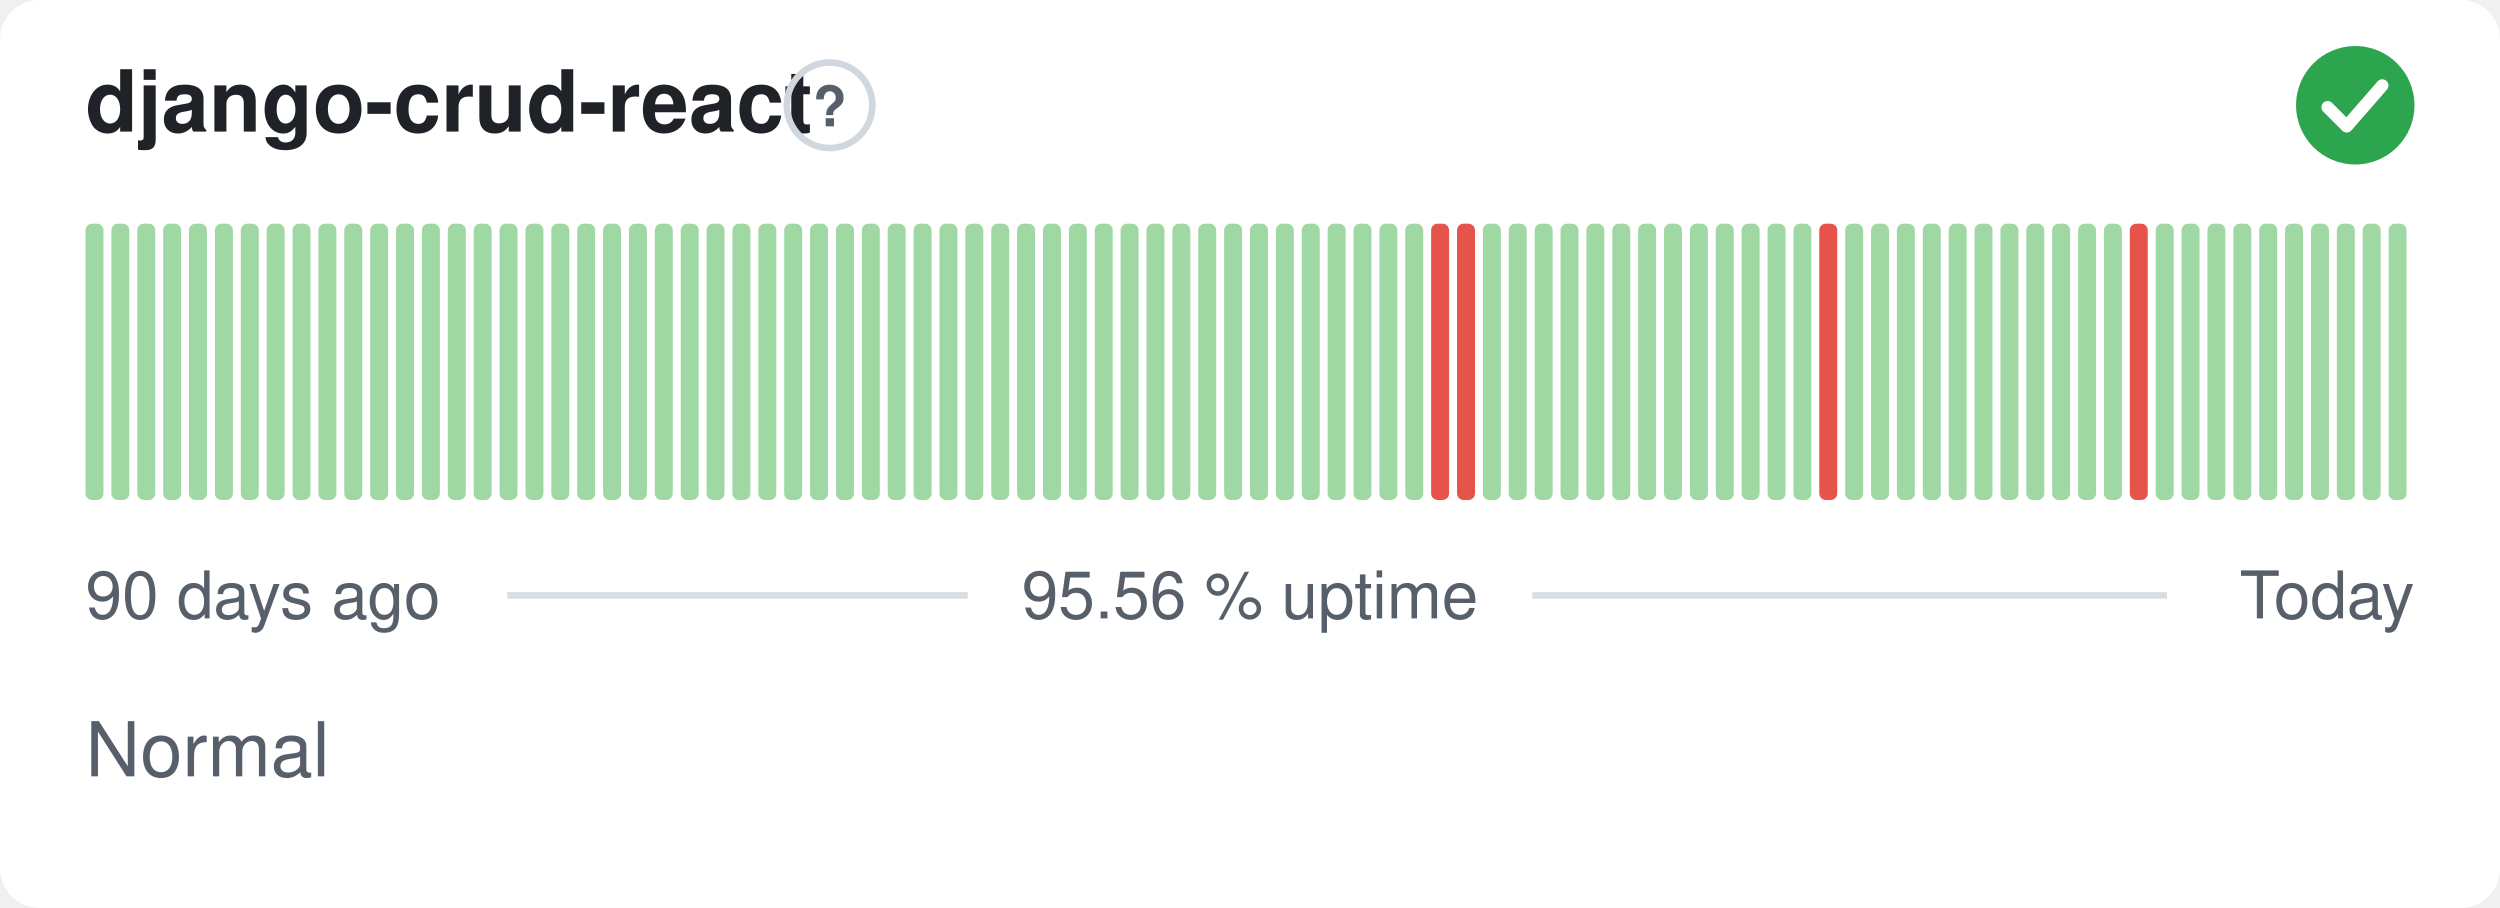
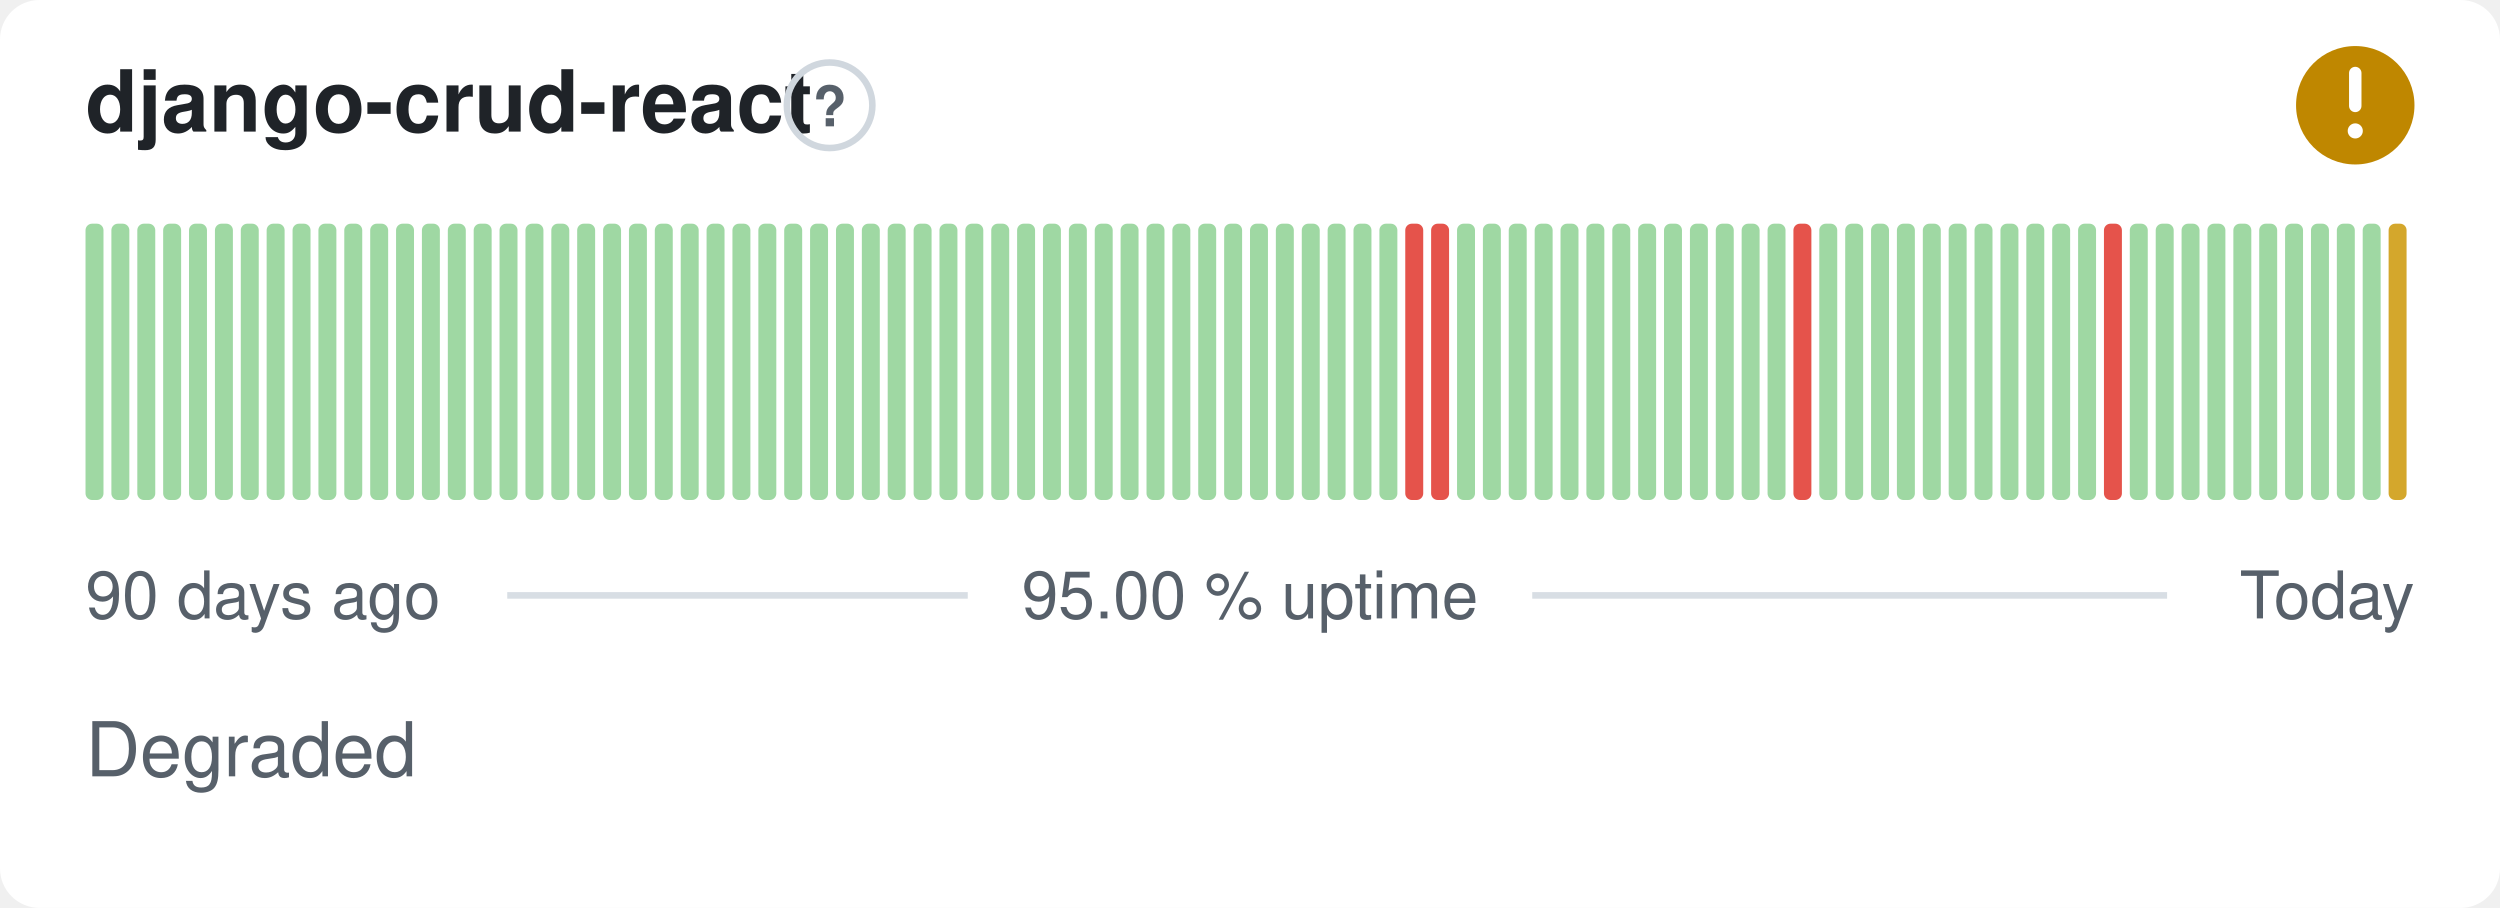
- <svg xmlns="http://www.w3.org/2000/svg" width="380" height="138" viewBox="0 0 380 138" role="img" aria-label="django-crud-react: Normal, 95.56 % uptime over the last 90 days" font-family="-apple-system,BlinkMacSystemFont,'Segoe UI',Helvetica,Arial,sans-serif">
+ <svg xmlns="http://www.w3.org/2000/svg" width="380" height="138" viewBox="0 0 380 138" role="img" aria-label="django-crud-react: Degraded, 95.00 % uptime over the last 90 days" font-family="-apple-system,BlinkMacSystemFont,'Segoe UI',Helvetica,Arial,sans-serif">
  <style>
    @media (prefers-color-scheme: dark) {
      .bg { fill: #0d1117 }
      .title { fill: #e6edf3 }
      .muted { fill: #8b949e }
      .hint { stroke: #30363d }
      .rule { stroke: #30363d }
      .nodata { fill: #21262d }
    }
  </style>
  <rect class="bg" width="380" height="138" rx="6" fill="#ffffff" />
  <text class="title" x="13" y="20" font-size="13" font-weight="600" fill="#1f2328">django-crud-react</text>
  <circle class="hint" cx="126.1" cy="16" r="6.5" fill="none" stroke="#d0d7de" stroke-width="1" />
  <text class="muted" x="126.1" y="19.2" text-anchor="middle" font-size="8.5" font-weight="700" fill="#57606a">?</text>
-   <circle cx="358" cy="16" r="9" fill="#2da44e" />
-   <path d="M353.80 16.30l2.90 2.90 5.40 -6.20" fill="none" stroke="#fff" stroke-width="1.89" stroke-linecap="round" stroke-linejoin="round" />
+   <circle cx="358" cy="16" r="9" fill="#bf8700" />
+   <path d="M358 11.10v5.00" fill="none" stroke="#fff" stroke-width="1.89" stroke-linecap="round" stroke-linejoin="round" />
+   <circle cx="358" cy="19.90" r="1.15" fill="#fff" />
  <rect x="13.00" y="34.00" width="2.73" height="42.00" rx="1" fill="#9fd8a3" />
  <rect x="16.93" y="34.00" width="2.73" height="42.00" rx="1" fill="#9fd8a3" />
  <rect x="20.87" y="34.00" width="2.73" height="42.00" rx="1" fill="#9fd8a3" />
  <rect x="24.80" y="34.00" width="2.73" height="42.00" rx="1" fill="#9fd8a3" />
  <rect x="28.73" y="34.00" width="2.73" height="42.00" rx="1" fill="#9fd8a3" />
  <rect x="32.67" y="34.00" width="2.73" height="42.00" rx="1" fill="#9fd8a3" />
  <rect x="36.60" y="34.00" width="2.73" height="42.00" rx="1" fill="#9fd8a3" />
  <rect x="40.53" y="34.00" width="2.73" height="42.00" rx="1" fill="#9fd8a3" />
  <rect x="44.47" y="34.00" width="2.73" height="42.00" rx="1" fill="#9fd8a3" />
  <rect x="48.40" y="34.00" width="2.73" height="42.00" rx="1" fill="#9fd8a3" />
  <rect x="52.33" y="34.00" width="2.73" height="42.00" rx="1" fill="#9fd8a3" />
  <rect x="56.27" y="34.00" width="2.73" height="42.00" rx="1" fill="#9fd8a3" />
  <rect x="60.20" y="34.00" width="2.73" height="42.00" rx="1" fill="#9fd8a3" />
  <rect x="64.13" y="34.00" width="2.73" height="42.00" rx="1" fill="#9fd8a3" />
  <rect x="68.07" y="34.00" width="2.73" height="42.00" rx="1" fill="#9fd8a3" />
  <rect x="72.00" y="34.00" width="2.73" height="42.00" rx="1" fill="#9fd8a3" />
  <rect x="75.93" y="34.00" width="2.73" height="42.00" rx="1" fill="#9fd8a3" />
  <rect x="79.87" y="34.00" width="2.73" height="42.00" rx="1" fill="#9fd8a3" />
  <rect x="83.80" y="34.00" width="2.73" height="42.00" rx="1" fill="#9fd8a3" />
  <rect x="87.73" y="34.00" width="2.73" height="42.00" rx="1" fill="#9fd8a3" />
  <rect x="91.67" y="34.00" width="2.73" height="42.00" rx="1" fill="#9fd8a3" />
  <rect x="95.60" y="34.00" width="2.73" height="42.00" rx="1" fill="#9fd8a3" />
  <rect x="99.53" y="34.00" width="2.73" height="42.00" rx="1" fill="#9fd8a3" />
  <rect x="103.47" y="34.00" width="2.73" height="42.00" rx="1" fill="#9fd8a3" />
  <rect x="107.40" y="34.00" width="2.73" height="42.00" rx="1" fill="#9fd8a3" />
  <rect x="111.33" y="34.00" width="2.73" height="42.00" rx="1" fill="#9fd8a3" />
  <rect x="115.27" y="34.00" width="2.73" height="42.00" rx="1" fill="#9fd8a3" />
  <rect x="119.20" y="34.00" width="2.73" height="42.00" rx="1" fill="#9fd8a3" />
  <rect x="123.13" y="34.00" width="2.73" height="42.00" rx="1" fill="#9fd8a3" />
  <rect x="127.07" y="34.00" width="2.73" height="42.00" rx="1" fill="#9fd8a3" />
  <rect x="131.00" y="34.00" width="2.73" height="42.00" rx="1" fill="#9fd8a3" />
  <rect x="134.93" y="34.00" width="2.73" height="42.00" rx="1" fill="#9fd8a3" />
  <rect x="138.87" y="34.00" width="2.73" height="42.00" rx="1" fill="#9fd8a3" />
  <rect x="142.80" y="34.00" width="2.73" height="42.00" rx="1" fill="#9fd8a3" />
  <rect x="146.73" y="34.00" width="2.73" height="42.00" rx="1" fill="#9fd8a3" />
  <rect x="150.67" y="34.00" width="2.73" height="42.00" rx="1" fill="#9fd8a3" />
  <rect x="154.60" y="34.00" width="2.73" height="42.00" rx="1" fill="#9fd8a3" />
  <rect x="158.53" y="34.00" width="2.73" height="42.00" rx="1" fill="#9fd8a3" />
  <rect x="162.47" y="34.00" width="2.73" height="42.00" rx="1" fill="#9fd8a3" />
  <rect x="166.40" y="34.00" width="2.73" height="42.00" rx="1" fill="#9fd8a3" />
  <rect x="170.33" y="34.00" width="2.73" height="42.00" rx="1" fill="#9fd8a3" />
  <rect x="174.27" y="34.00" width="2.73" height="42.00" rx="1" fill="#9fd8a3" />
  <rect x="178.20" y="34.00" width="2.73" height="42.00" rx="1" fill="#9fd8a3" />
  <rect x="182.13" y="34.00" width="2.73" height="42.00" rx="1" fill="#9fd8a3" />
  <rect x="186.07" y="34.00" width="2.73" height="42.00" rx="1" fill="#9fd8a3" />
  <rect x="190.00" y="34.00" width="2.73" height="42.00" rx="1" fill="#9fd8a3" />
  <rect x="193.93" y="34.00" width="2.73" height="42.00" rx="1" fill="#9fd8a3" />
  <rect x="197.87" y="34.00" width="2.73" height="42.00" rx="1" fill="#9fd8a3" />
  <rect x="201.80" y="34.00" width="2.73" height="42.00" rx="1" fill="#9fd8a3" />
  <rect x="205.73" y="34.00" width="2.73" height="42.00" rx="1" fill="#9fd8a3" />
  <rect x="209.67" y="34.00" width="2.73" height="42.00" rx="1" fill="#9fd8a3" />
-   <rect x="213.60" y="34.00" width="2.73" height="42.00" rx="1" fill="#9fd8a3" />
+   <rect x="213.60" y="34.00" width="2.73" height="42.00" rx="1" fill="#e5534b" />
  <rect x="217.53" y="34.00" width="2.73" height="42.00" rx="1" fill="#e5534b" />
-   <rect x="221.47" y="34.00" width="2.73" height="42.00" rx="1" fill="#e5534b" />
+   <rect x="221.47" y="34.00" width="2.73" height="42.00" rx="1" fill="#9fd8a3" />
  <rect x="225.40" y="34.00" width="2.73" height="42.00" rx="1" fill="#9fd8a3" />
  <rect x="229.33" y="34.00" width="2.73" height="42.00" rx="1" fill="#9fd8a3" />
  <rect x="233.27" y="34.00" width="2.73" height="42.00" rx="1" fill="#9fd8a3" />
  <rect x="237.20" y="34.00" width="2.73" height="42.00" rx="1" fill="#9fd8a3" />
  <rect x="241.13" y="34.00" width="2.73" height="42.00" rx="1" fill="#9fd8a3" />
  <rect x="245.07" y="34.00" width="2.73" height="42.00" rx="1" fill="#9fd8a3" />
  <rect x="249.00" y="34.00" width="2.73" height="42.00" rx="1" fill="#9fd8a3" />
  <rect x="252.93" y="34.00" width="2.73" height="42.00" rx="1" fill="#9fd8a3" />
  <rect x="256.87" y="34.00" width="2.73" height="42.00" rx="1" fill="#9fd8a3" />
  <rect x="260.80" y="34.00" width="2.73" height="42.00" rx="1" fill="#9fd8a3" />
  <rect x="264.73" y="34.00" width="2.73" height="42.00" rx="1" fill="#9fd8a3" />
  <rect x="268.67" y="34.00" width="2.73" height="42.00" rx="1" fill="#9fd8a3" />
-   <rect x="272.60" y="34.00" width="2.73" height="42.00" rx="1" fill="#9fd8a3" />
-   <rect x="276.53" y="34.00" width="2.73" height="42.00" rx="1" fill="#e5534b" />
+   <rect x="272.60" y="34.00" width="2.73" height="42.00" rx="1" fill="#e5534b" />
+   <rect x="276.53" y="34.00" width="2.73" height="42.00" rx="1" fill="#9fd8a3" />
  <rect x="280.47" y="34.00" width="2.73" height="42.00" rx="1" fill="#9fd8a3" />
  <rect x="284.40" y="34.00" width="2.73" height="42.00" rx="1" fill="#9fd8a3" />
  <rect x="288.33" y="34.00" width="2.73" height="42.00" rx="1" fill="#9fd8a3" />
  <rect x="292.27" y="34.00" width="2.73" height="42.00" rx="1" fill="#9fd8a3" />
  <rect x="296.20" y="34.00" width="2.73" height="42.00" rx="1" fill="#9fd8a3" />
  <rect x="300.13" y="34.00" width="2.73" height="42.00" rx="1" fill="#9fd8a3" />
  <rect x="304.07" y="34.00" width="2.73" height="42.00" rx="1" fill="#9fd8a3" />
  <rect x="308.00" y="34.00" width="2.73" height="42.00" rx="1" fill="#9fd8a3" />
  <rect x="311.93" y="34.00" width="2.73" height="42.00" rx="1" fill="#9fd8a3" />
  <rect x="315.87" y="34.00" width="2.73" height="42.00" rx="1" fill="#9fd8a3" />
-   <rect x="319.80" y="34.00" width="2.73" height="42.00" rx="1" fill="#9fd8a3" />
-   <rect x="323.73" y="34.00" width="2.73" height="42.00" rx="1" fill="#e5534b" />
+   <rect x="319.80" y="34.00" width="2.73" height="42.00" rx="1" fill="#e5534b" />
+   <rect x="323.73" y="34.00" width="2.73" height="42.00" rx="1" fill="#9fd8a3" />
  <rect x="327.67" y="34.00" width="2.73" height="42.00" rx="1" fill="#9fd8a3" />
  <rect x="331.60" y="34.00" width="2.73" height="42.00" rx="1" fill="#9fd8a3" />
  <rect x="335.53" y="34.00" width="2.73" height="42.00" rx="1" fill="#9fd8a3" />
  <rect x="339.47" y="34.00" width="2.73" height="42.00" rx="1" fill="#9fd8a3" />
  <rect x="343.40" y="34.00" width="2.73" height="42.00" rx="1" fill="#9fd8a3" />
  <rect x="347.33" y="34.00" width="2.73" height="42.00" rx="1" fill="#9fd8a3" />
  <rect x="351.27" y="34.00" width="2.73" height="42.00" rx="1" fill="#9fd8a3" />
  <rect x="355.20" y="34.00" width="2.73" height="42.00" rx="1" fill="#9fd8a3" />
  <rect x="359.13" y="34.00" width="2.73" height="42.00" rx="1" fill="#9fd8a3" />
-   <rect x="363.07" y="34.00" width="2.73" height="42.00" rx="1" fill="#9fd8a3" />
+   <rect x="363.07" y="34.00" width="2.73" height="42.00" rx="1" fill="#d4a72c" />
  <text class="muted" x="13" y="94" font-size="10" fill="#57606a">90 days ago</text>
-   <text class="muted" x="190" y="94" text-anchor="middle" font-size="10" fill="#57606a">95.56 % uptime</text>
+   <text class="muted" x="190" y="94" text-anchor="middle" font-size="10" fill="#57606a">95.00 % uptime</text>
  <text class="muted" x="367" y="94" text-anchor="end" font-size="10" fill="#57606a">Today</text>
  <line class="rule" x1="77.1" y1="90.5" x2="147.1" y2="90.5" stroke="#d8dee4" stroke-width="1" />
  <line class="rule" x1="232.9" y1="90.5" x2="329.4" y2="90.5" stroke="#d8dee4" stroke-width="1" />
-   <text class="muted" x="13" y="118" font-size="11.5" fill="#57606a">Normal</text>
+   <text class="muted" x="13" y="118" font-size="11.5" fill="#57606a">Degraded</text>
</svg>
